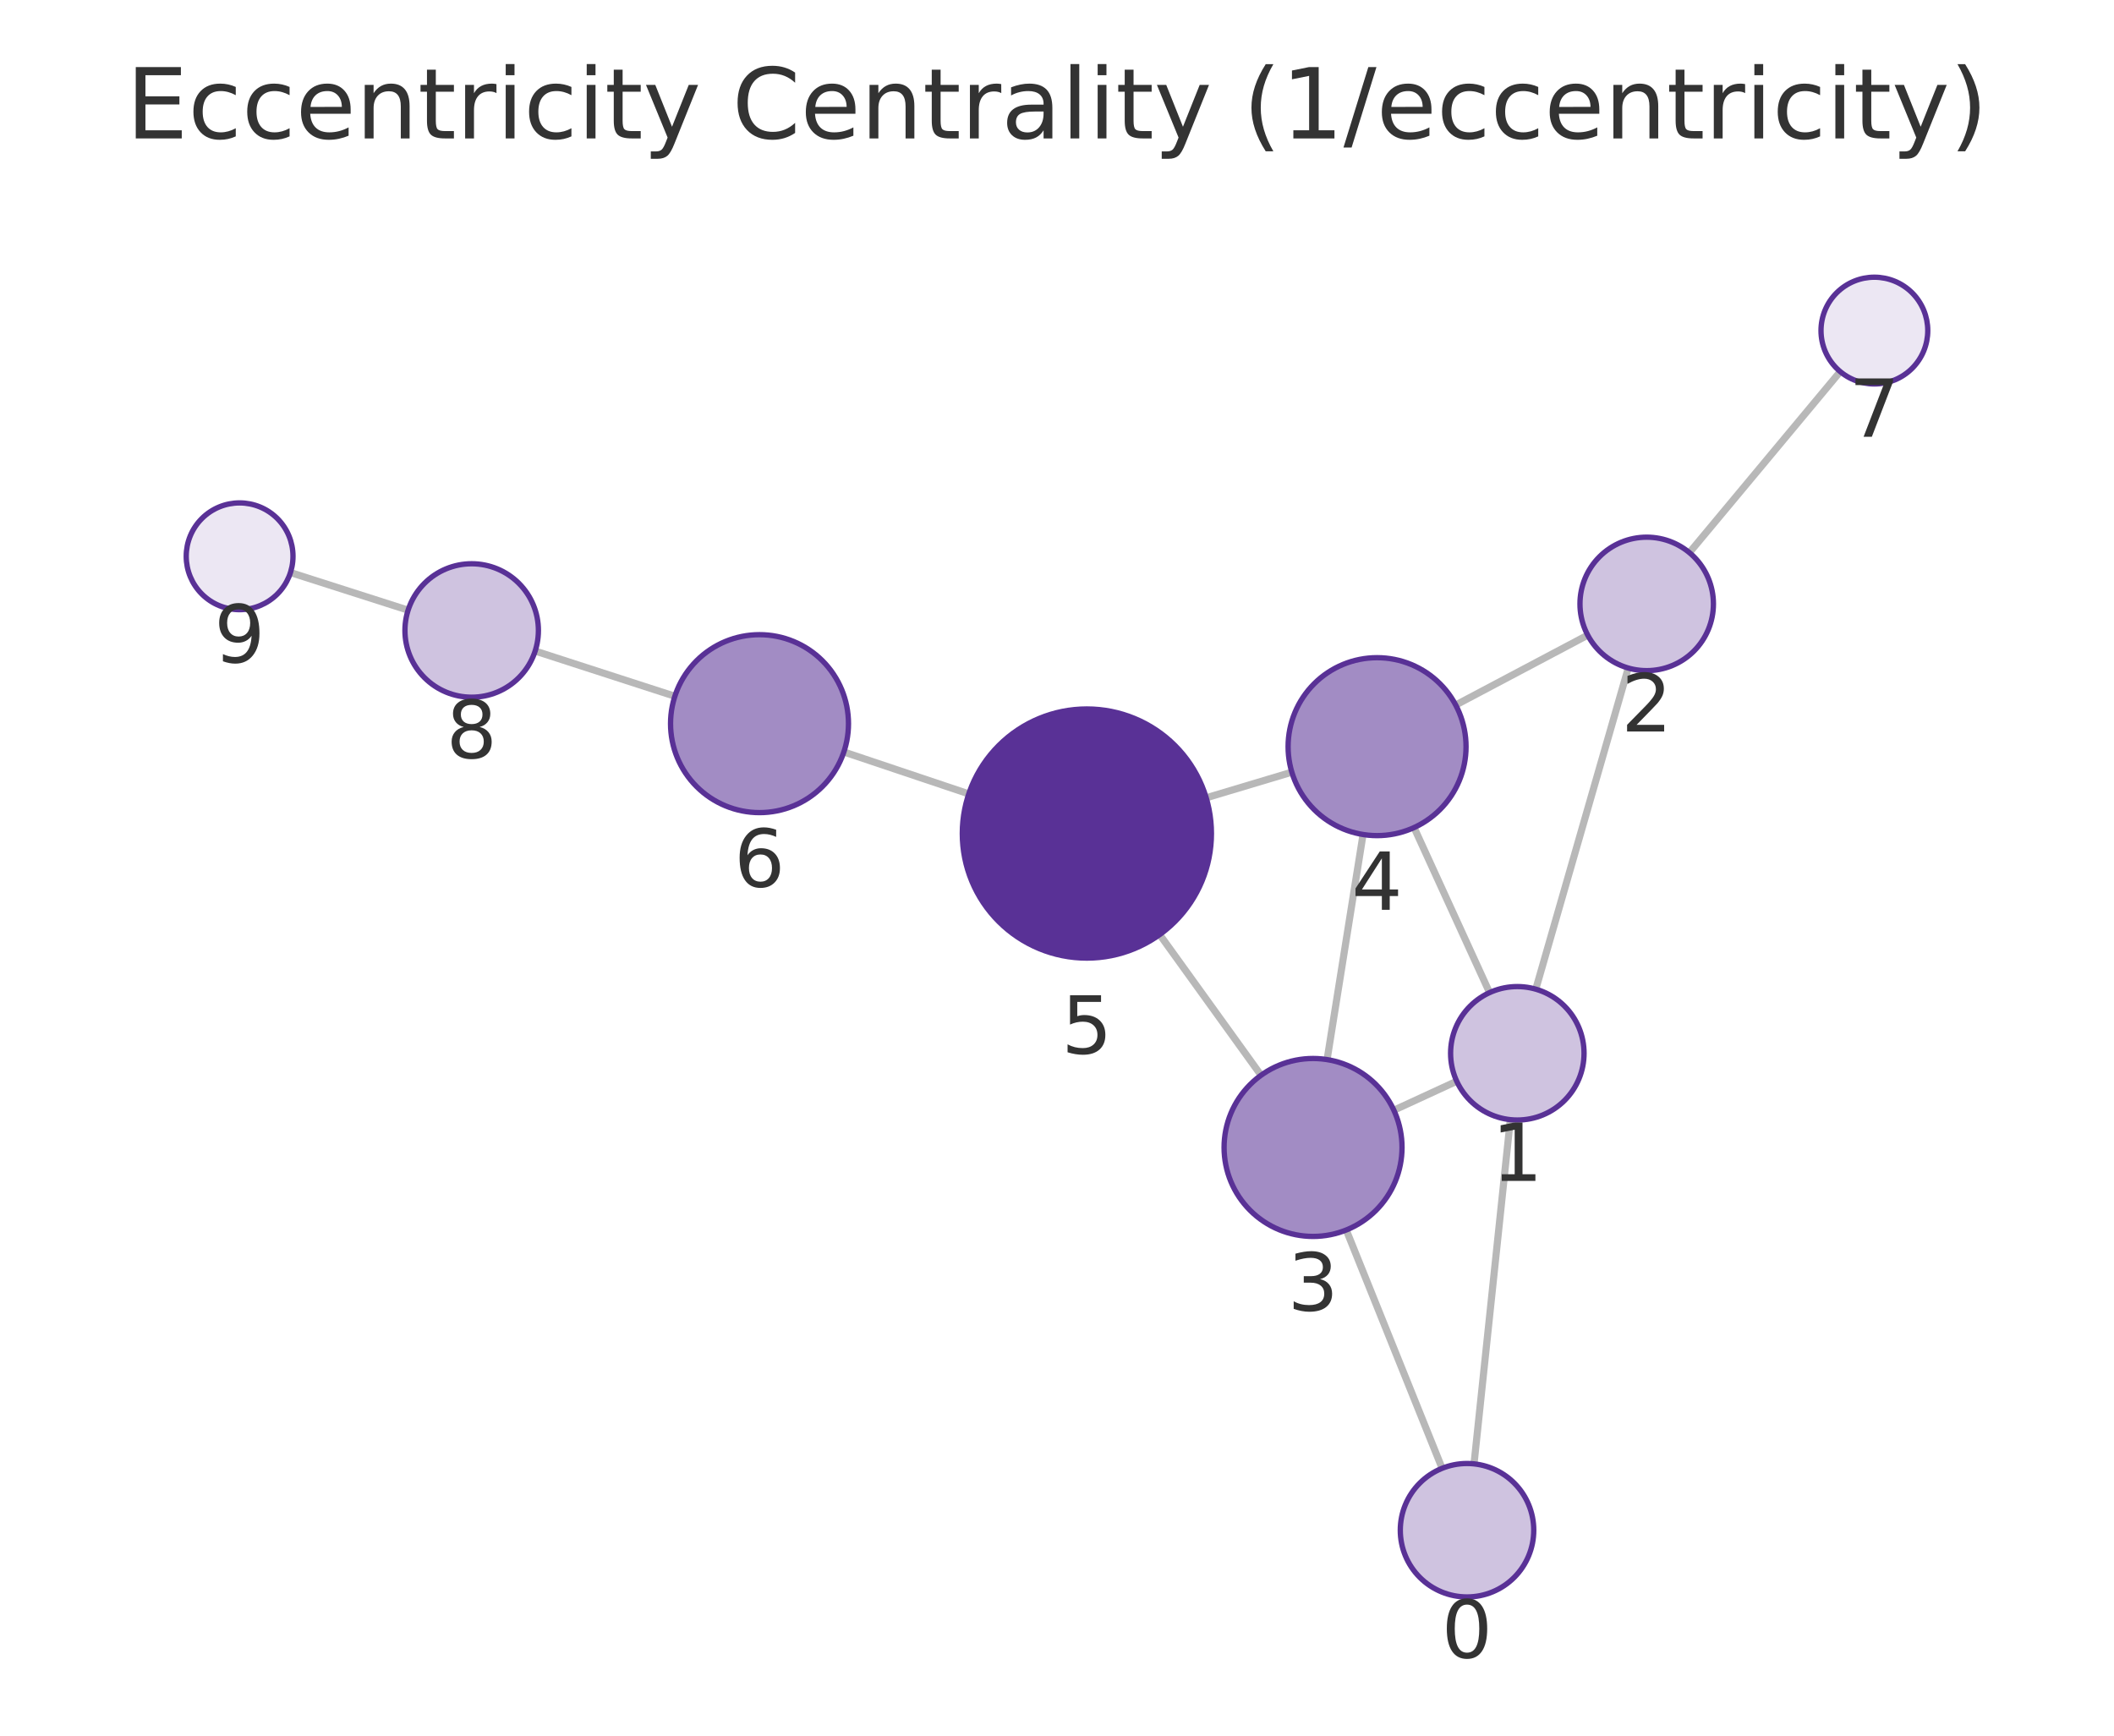
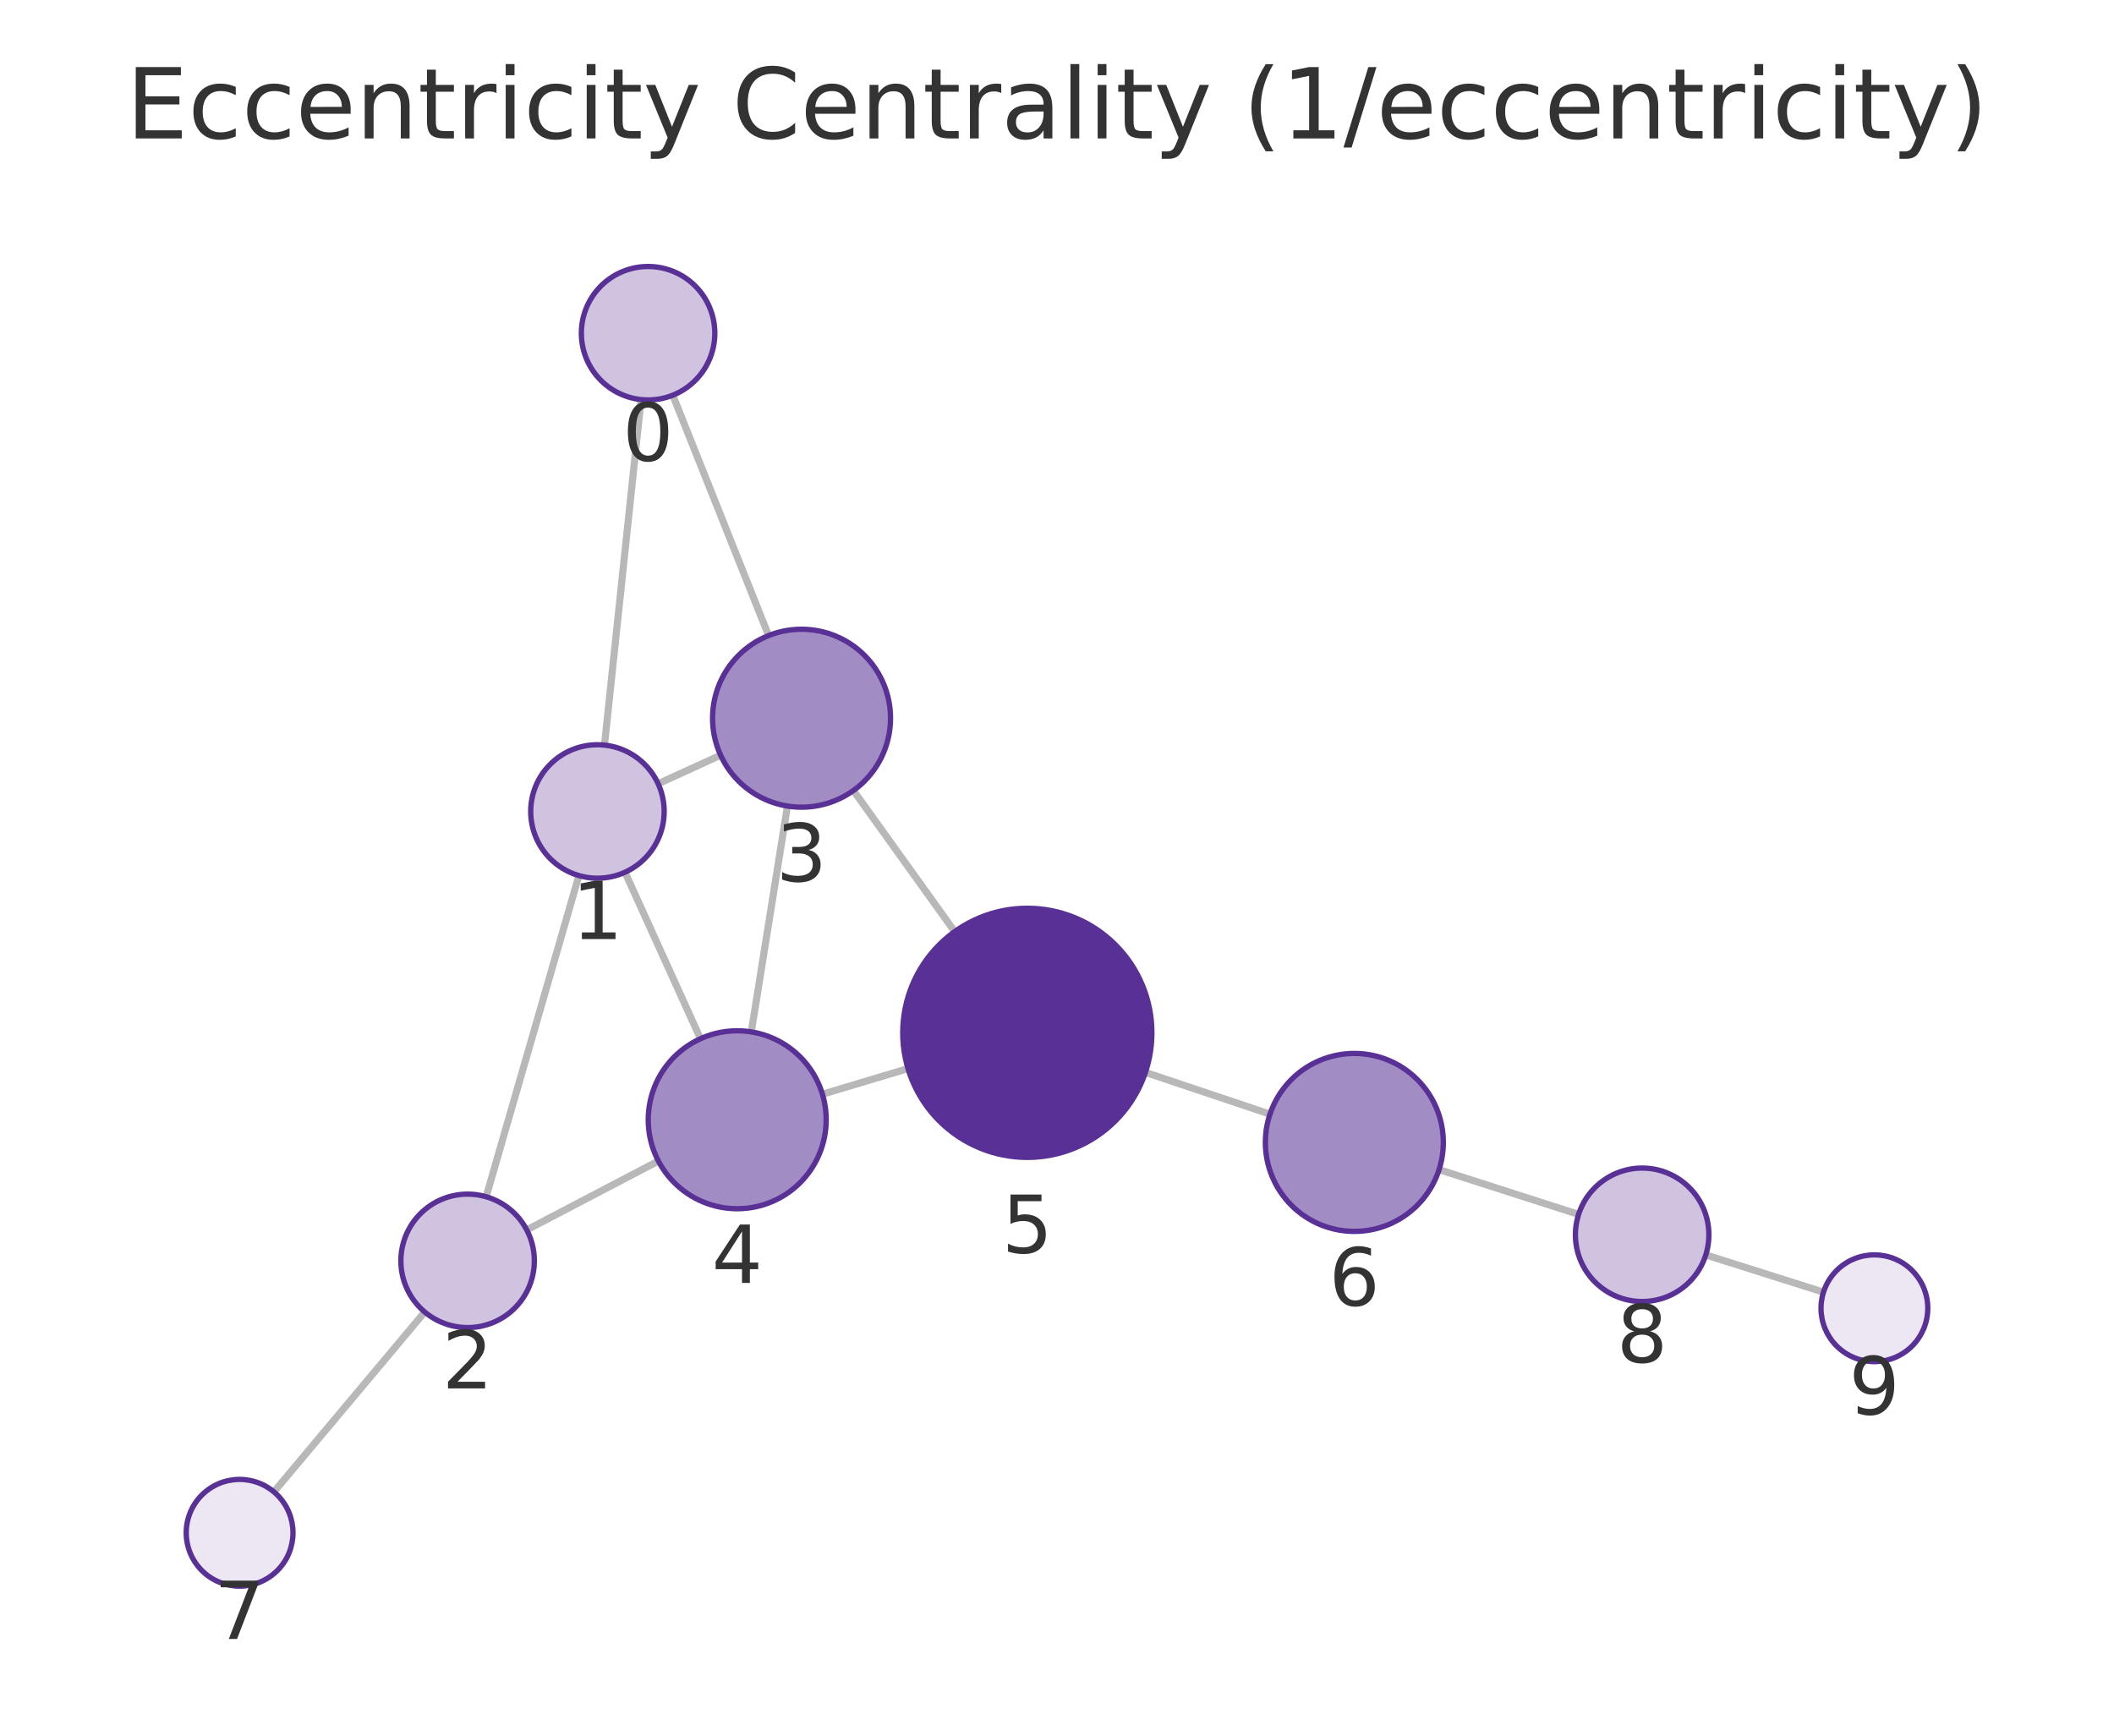
<svg xmlns="http://www.w3.org/2000/svg" xmlns:xlink="http://www.w3.org/1999/xlink" width="237.6pt" height="195.078pt" viewBox="0 0 237.6 195.078" version="1.1">
  <defs>
    <style type="text/css">*{stroke-linejoin: round; stroke-linecap: butt}</style>
  </defs>
  <g id="figure_1">
    <g id="patch_1">
      <path d="M 0 195.078  L 237.6 195.078  L 237.6 0  L 0 0  L 0 195.078  z " style="fill: none" />
    </g>
    <g id="axes_1">
      <g id="patch_2">
        <path d="M 7.2 187.878  L 230.4 187.878  L 230.4 21.558  L 7.2 21.558  L 7.2 187.878  z " style="fill: none" />
      </g>
      <g id="EdgeCollection_1">
-         <path d="M 165.671 164.531  L 169.751 125.844  " clip-path="url(#p3f29fd6d3a)" style="fill: #b8b8b8; stroke: #b8b8b8; stroke-width: 0.8" />
-         <path d="M 162.085 165.031  L 151.311 138.246  " clip-path="url(#p3f29fd6d3a)" style="fill: #b8b8b8; stroke: #b8b8b8; stroke-width: 0.8" />
-         <path d="M 172.612 111.178  L 183.004 75.084  " clip-path="url(#p3f29fd6d3a)" style="fill: #b8b8b8; stroke: #b8b8b8; stroke-width: 0.8" />
-         <path d="M 163.726 121.525  L 156.661 124.782  " clip-path="url(#p3f29fd6d3a)" style="fill: #b8b8b8; stroke: #b8b8b8; stroke-width: 0.8" />
-         <path d="M 167.418 111.565  L 158.933 93.014  " clip-path="url(#p3f29fd6d3a)" style="fill: #b8b8b8; stroke: #b8b8b8; stroke-width: 0.8" />
-         <path d="M 178.45 71.386  L 163.612 79.241  " clip-path="url(#p3f29fd6d3a)" style="fill: #b8b8b8; stroke: #b8b8b8; stroke-width: 0.8" />
-         <path d="M 189.879 62.114  L 206.829 41.766  " clip-path="url(#p3f29fd6d3a)" style="fill: #b8b8b8; stroke: #b8b8b8; stroke-width: 0.8" />
-         <path d="M 149.156 119.093  L 153.197 93.795  " clip-path="url(#p3f29fd6d3a)" style="fill: #b8b8b8; stroke: #b8b8b8; stroke-width: 0.8" />
-         <path d="M 141.733 120.855  L 130.341 105.043  " clip-path="url(#p3f29fd6d3a)" style="fill: #b8b8b8; stroke: #b8b8b8; stroke-width: 0.8" />
-         <path d="M 145.194 86.788  L 135.569 89.669  " clip-path="url(#p3f29fd6d3a)" style="fill: #b8b8b8; stroke: #b8b8b8; stroke-width: 0.8" />
-         <path d="M 108.885 89.23  L 94.844 84.517  " clip-path="url(#p3f29fd6d3a)" style="fill: #b8b8b8; stroke: #b8b8b8; stroke-width: 0.8" />
-         <path d="M 75.85 78.255  L 60.149 73.173  " clip-path="url(#p3f29fd6d3a)" style="fill: #b8b8b8; stroke: #b8b8b8; stroke-width: 0.8" />
-         <path d="M 45.869 68.579  L 32.646 64.351  " clip-path="url(#p3f29fd6d3a)" style="fill: #b8b8b8; stroke: #b8b8b8; stroke-width: 0.8" />
+         <path d="M 72.051 44.91  L 67.938 83.747  " clip-path="url(#pd15198e813)" style="fill: #b8b8b8; stroke: #b8b8b8; stroke-width: 0.8" />
+         <path d="M 75.617 44.419  L 86.385 71.435  " clip-path="url(#pd15198e813)" style="fill: #b8b8b8; stroke: #b8b8b8; stroke-width: 0.8" />
+         <path d="M 65.067 98.41  L 54.638 134.508  " clip-path="url(#pd15198e813)" style="fill: #b8b8b8; stroke: #b8b8b8; stroke-width: 0.8" />
+         <path d="M 73.97 88.088  L 80.992 84.88  " clip-path="url(#pd15198e813)" style="fill: #b8b8b8; stroke: #b8b8b8; stroke-width: 0.8" />
+         <path d="M 70.245 98.036  L 78.729 116.748  " clip-path="url(#pd15198e813)" style="fill: #b8b8b8; stroke: #b8b8b8; stroke-width: 0.8" />
+         <path d="M 59.201 138.236  L 73.998 130.492  " clip-path="url(#pd15198e813)" style="fill: #b8b8b8; stroke: #b8b8b8; stroke-width: 0.8" />
+         <path d="M 47.738 147.461  L 30.785 167.679  " clip-path="url(#pd15198e813)" style="fill: #b8b8b8; stroke: #b8b8b8; stroke-width: 0.8" />
+         <path d="M 88.506 90.598  L 84.44 115.981  " clip-path="url(#pd15198e813)" style="fill: #b8b8b8; stroke: #b8b8b8; stroke-width: 0.8" />
+         <path d="M 95.918 88.849  L 107.301 104.709  " clip-path="url(#pd15198e813)" style="fill: #b8b8b8; stroke: #b8b8b8; stroke-width: 0.8" />
+         <path d="M 92.437 122.984  L 102.052 120.103  " clip-path="url(#pd15198e813)" style="fill: #b8b8b8; stroke: #b8b8b8; stroke-width: 0.8" />
+         <path d="M 128.737 120.532  L 142.739 125.225  " clip-path="url(#pd15198e813)" style="fill: #b8b8b8; stroke: #b8b8b8; stroke-width: 0.8" />
+         <path d="M 161.742 131.458  L 177.426 136.492  " clip-path="url(#pd15198e813)" style="fill: #b8b8b8; stroke: #b8b8b8; stroke-width: 0.8" />
+         <path d="M 191.718 141.046  L 204.949 145.231  " clip-path="url(#pd15198e813)" style="fill: #b8b8b8; stroke: #b8b8b8; stroke-width: 0.8" />
      </g>
      <g id="VertexCollection_1">
-         <path d="M 164.884 179.489  C 166.873 179.489 168.781 178.699 170.187 177.293  C 171.594 175.886 172.384 173.978 172.384 171.989  C 172.384 170 171.594 168.093 170.187 166.686  C 168.781 165.28 166.873 164.489 164.884 164.489  C 162.895 164.489 160.987 165.28 159.581 166.686  C 158.174 168.093 157.384 170 157.384 171.989  C 157.384 173.978 158.174 175.886 159.581 177.293  C 160.987 178.699 162.895 179.489 164.884 179.489  z " clip-path="url(#p3f29fd6d3a)" style="fill: #cfc3e0; stroke: #593196; stroke-width: 0.6" />
-         <path d="M 170.537 125.885  C 172.526 125.885 174.434 125.095 175.841 123.689  C 177.247 122.282 178.037 120.374 178.037 118.385  C 178.037 116.396 177.247 114.488 175.841 113.082  C 174.434 111.676 172.526 110.885 170.537 110.885  C 168.548 110.885 166.641 111.676 165.234 113.082  C 163.828 114.488 163.037 116.396 163.037 118.385  C 163.037 120.374 163.828 122.282 165.234 123.689  C 166.641 125.095 168.548 125.885 170.537 125.885  z " clip-path="url(#p3f29fd6d3a)" style="fill: #cfc3e0; stroke: #593196; stroke-width: 0.6" />
-         <path d="M 185.078 75.376  C 187.067 75.376 188.975 74.586 190.382 73.18  C 191.788 71.773 192.578 69.865 192.578 67.876  C 192.578 65.887 191.788 63.98 190.382 62.573  C 188.975 61.167 187.067 60.376 185.078 60.376  C 183.089 60.376 181.182 61.167 179.775 62.573  C 178.369 63.98 177.578 65.887 177.578 67.876  C 177.578 69.865 178.369 71.773 179.775 73.18  C 181.182 74.586 183.089 75.376 185.078 75.376  z " clip-path="url(#p3f29fd6d3a)" style="fill: #cfc3e0; stroke: #593196; stroke-width: 0.6" />
-         <path d="M 147.579 138.968  C 150.231 138.968 152.775 137.914 154.65 136.039  C 156.525 134.164 157.579 131.62 157.579 128.968  C 157.579 126.316 156.525 123.772 154.65 121.897  C 152.775 120.022 150.231 118.968 147.579 118.968  C 144.927 118.968 142.383 120.022 140.508 121.897  C 138.633 123.772 137.579 126.316 137.579 128.968  C 137.579 131.62 138.633 134.164 140.508 136.039  C 142.383 137.914 144.927 138.968 147.579 138.968  z " clip-path="url(#p3f29fd6d3a)" style="fill: #a28cc4; stroke: #593196; stroke-width: 0.6" />
-         <path d="M 154.774 93.92  C 157.426 93.92 159.97 92.866 161.845 90.991  C 163.72 89.116 164.774 86.572 164.774 83.92  C 164.774 81.268 163.72 78.724 161.845 76.849  C 159.97 74.973 157.426 73.92 154.774 73.92  C 152.122 73.92 149.578 74.973 147.703 76.849  C 145.828 78.724 144.774 81.268 144.774 83.92  C 144.774 86.572 145.828 89.116 147.703 90.991  C 149.578 92.866 152.122 93.92 154.774 93.92  z " clip-path="url(#p3f29fd6d3a)" style="fill: #a28cc4; stroke: #593196; stroke-width: 0.6" />
-         <path d="M 122.157 107.685  C 125.87 107.685 129.431 106.209 132.057 103.584  C 134.682 100.959 136.157 97.397 136.157 93.685  C 136.157 89.972 134.682 86.41 132.057 83.785  C 129.431 81.16 125.87 79.685 122.157 79.685  C 118.444 79.685 114.883 81.16 112.258 83.785  C 109.632 86.41 108.157 89.972 108.157 93.685  C 108.157 97.397 109.632 100.959 112.258 103.584  C 114.883 106.209 118.444 107.685 122.157 107.685  z " clip-path="url(#p3f29fd6d3a)" style="fill: #593196; stroke: #593196; stroke-width: 0.6" />
-         <path d="M 85.364 91.334  C 88.016 91.334 90.56 90.281 92.435 88.405  C 94.31 86.53 95.364 83.986 95.364 81.334  C 95.364 78.682 94.31 76.139 92.435 74.263  C 90.56 72.388 88.016 71.334 85.364 71.334  C 82.712 71.334 80.168 72.388 78.293 74.263  C 76.418 76.139 75.364 78.682 75.364 81.334  C 75.364 83.986 76.418 86.53 78.293 88.405  C 80.168 90.281 82.712 91.334 85.364 91.334  z " clip-path="url(#p3f29fd6d3a)" style="fill: #a28cc4; stroke: #593196; stroke-width: 0.6" />
-         <path d="M 210.669 43.156  C 212.261 43.156 213.787 42.524 214.912 41.399  C 216.037 40.273 216.669 38.747 216.669 37.156  C 216.669 35.565 216.037 34.038 214.912 32.913  C 213.787 31.788 212.261 31.156 210.669 31.156  C 209.078 31.156 207.552 31.788 206.427 32.913  C 205.302 34.038 204.669 35.565 204.669 37.156  C 204.669 38.747 205.302 40.273 206.427 41.399  C 207.552 42.524 209.078 43.156 210.669 43.156  z " clip-path="url(#p3f29fd6d3a)" style="fill: #ece7f3; stroke: #593196; stroke-width: 0.6" />
-         <path d="M 53.013 78.363  C 55.002 78.363 56.91 77.573 58.316 76.166  C 59.723 74.76 60.513 72.852 60.513 70.863  C 60.513 68.874 59.723 66.966 58.316 65.56  C 56.91 64.153 55.002 63.363 53.013 63.363  C 51.024 63.363 49.116 64.153 47.71 65.56  C 46.303 66.966 45.513 68.874 45.513 70.863  C 45.513 72.852 46.303 74.76 47.71 76.166  C 49.116 77.573 51.024 78.363 53.013 78.363  z " clip-path="url(#p3f29fd6d3a)" style="fill: #cfc3e0; stroke: #593196; stroke-width: 0.6" />
-         <path d="M 26.931 68.524  C 28.522 68.524 30.048 67.891 31.173 66.766  C 32.298 65.641 32.931 64.115 32.931 62.524  C 32.931 60.932 32.298 59.406 31.173 58.281  C 30.048 57.156 28.522 56.524 26.931 56.524  C 25.339 56.524 23.813 57.156 22.688 58.281  C 21.563 59.406 20.931 60.932 20.931 62.524  C 20.931 64.115 21.563 65.641 22.688 66.766  C 23.813 67.891 25.339 68.524 26.931 68.524  z " clip-path="url(#p3f29fd6d3a)" style="fill: #ece7f3; stroke: #593196; stroke-width: 0.6" />
+         <path d="M 72.841 44.952  C 74.83 44.952 76.737 44.162 78.144 42.755  C 79.55 41.349 80.341 39.441 80.341 37.452  C 80.341 35.463 79.55 33.555 78.144 32.149  C 76.737 30.742 74.83 29.952 72.841 29.952  C 70.852 29.952 68.944 30.742 67.537 32.149  C 66.131 33.555 65.341 35.463 65.341 37.452  C 65.341 39.441 66.131 41.349 67.537 42.755  C 68.944 44.162 70.852 44.952 72.841 44.952  z " clip-path="url(#pd15198e813)" style="fill: #cfc3e0; stroke: #593196; stroke-width: 0.6" />
+         <path d="M 67.148 98.705  C 69.137 98.705 71.045 97.915 72.452 96.508  C 73.858 95.102 74.648 93.194 74.648 91.205  C 74.648 89.216 73.858 87.308 72.452 85.902  C 71.045 84.495 69.137 83.705 67.148 83.705  C 65.159 83.705 63.251 84.495 61.845 85.902  C 60.438 87.308 59.648 89.216 59.648 91.205  C 59.648 93.194 60.438 95.102 61.845 96.508  C 63.251 97.915 65.159 98.705 67.148 98.705  z " clip-path="url(#pd15198e813)" style="fill: #cfc3e0; stroke: #593196; stroke-width: 0.6" />
+         <path d="M 52.556 149.213  C 54.545 149.213 56.453 148.423 57.86 147.017  C 59.266 145.61 60.056 143.702 60.056 141.713  C 60.056 139.724 59.266 137.817 57.86 136.41  C 56.453 135.004 54.545 134.213 52.556 134.213  C 50.567 134.213 48.659 135.004 47.253 136.41  C 45.847 137.817 45.056 139.724 45.056 141.713  C 45.056 143.702 45.847 145.61 47.253 147.017  C 48.659 148.423 50.567 149.213 52.556 149.213  z " clip-path="url(#pd15198e813)" style="fill: #cfc3e0; stroke: #593196; stroke-width: 0.6" />
+         <path d="M 90.088 90.724  C 92.74 90.724 95.283 89.671 97.159 87.795  C 99.034 85.92 100.088 83.376 100.088 80.724  C 100.088 78.072 99.034 75.528 97.159 73.653  C 95.283 71.778 92.74 70.724 90.088 70.724  C 87.436 70.724 84.892 71.778 83.017 73.653  C 81.141 75.528 80.088 78.072 80.088 80.724  C 80.088 83.376 81.141 85.92 83.017 87.795  C 84.892 89.671 87.436 90.724 90.088 90.724  z " clip-path="url(#pd15198e813)" style="fill: #a28cc4; stroke: #593196; stroke-width: 0.6" />
+         <path d="M 82.858 135.855  C 85.51 135.855 88.054 134.802 89.929 132.926  C 91.805 131.051 92.858 128.507 92.858 125.855  C 92.858 123.203 91.805 120.659 89.929 118.784  C 88.054 116.909 85.51 115.855 82.858 115.855  C 80.206 115.855 77.662 116.909 75.787 118.784  C 73.912 120.659 72.858 123.203 72.858 125.855  C 72.858 128.507 73.912 131.051 75.787 132.926  C 77.662 134.802 80.206 135.855 82.858 135.855  z " clip-path="url(#pd15198e813)" style="fill: #a28cc4; stroke: #593196; stroke-width: 0.6" />
+         <path d="M 115.463 130.084  C 119.176 130.084 122.737 128.608 125.363 125.983  C 127.988 123.358 129.463 119.796 129.463 116.084  C 129.463 112.371 127.988 108.809 125.363 106.184  C 122.737 103.559 119.176 102.084 115.463 102.084  C 111.75 102.084 108.189 103.559 105.564 106.184  C 102.938 108.809 101.463 112.371 101.463 116.084  C 101.463 119.796 102.938 123.358 105.564 125.983  C 108.189 128.608 111.75 130.084 115.463 130.084  z " clip-path="url(#pd15198e813)" style="fill: #593196; stroke: #593196; stroke-width: 0.6" />
+         <path d="M 152.22 138.402  C 154.872 138.402 157.416 137.349 159.291 135.473  C 161.167 133.598 162.22 131.054 162.22 128.402  C 162.22 125.75 161.167 123.206 159.291 121.331  C 157.416 119.456 154.872 118.402 152.22 118.402  C 149.568 118.402 147.024 119.456 145.149 121.331  C 143.274 123.206 142.22 125.75 142.22 128.402  C 142.22 131.054 143.274 133.598 145.149 135.473  C 147.024 137.349 149.568 138.402 152.22 138.402  z " clip-path="url(#pd15198e813)" style="fill: #a28cc4; stroke: #593196; stroke-width: 0.6" />
+         <path d="M 26.93 178.277  C 28.522 178.277 30.048 177.645 31.173 176.519  C 32.298 175.394 32.93 173.868 32.93 172.277  C 32.93 170.686 32.298 169.159 31.173 168.034  C 30.048 166.909 28.522 166.277 26.93 166.277  C 25.339 166.277 23.813 166.909 22.688 168.034  C 21.563 169.159 20.93 170.686 20.93 172.277  C 20.93 173.868 21.563 175.394 22.688 176.519  C 23.813 177.645 25.339 178.277 26.93 178.277  z " clip-path="url(#pd15198e813)" style="fill: #ece7f3; stroke: #593196; stroke-width: 0.6" />
+         <path d="M 184.567 146.284  C 186.556 146.284 188.464 145.494 189.871 144.088  C 191.277 142.681 192.067 140.773 192.067 138.784  C 192.067 136.795 191.277 134.887 189.871 133.481  C 188.464 132.074 186.556 131.284 184.567 131.284  C 182.578 131.284 180.671 132.074 179.264 133.481  C 177.858 134.887 177.067 136.795 177.067 138.784  C 177.067 140.773 177.858 142.681 179.264 144.088  C 180.671 145.494 182.578 146.284 184.567 146.284  z " clip-path="url(#pd15198e813)" style="fill: #cfc3e0; stroke: #593196; stroke-width: 0.6" />
+         <path d="M 210.67 153.04  C 212.261 153.04 213.787 152.408 214.912 151.283  C 216.037 150.158 216.67 148.631 216.67 147.04  C 216.67 145.449 216.037 143.923 214.912 142.797  C 213.787 141.672 212.261 141.04 210.67 141.04  C 209.078 141.04 207.552 141.672 206.427 142.797  C 205.302 143.923 204.67 145.449 204.67 147.04  C 204.67 148.631 205.302 150.158 206.427 151.283  C 207.552 152.408 209.078 153.04 210.67 153.04  z " clip-path="url(#pd15198e813)" style="fill: #ece7f3; stroke: #593196; stroke-width: 0.6" />
      </g>
      <g id="text_1">
-         <g clip-path="url(#p3f29fd6d3a)">
-           <g style="fill: #333333" transform="translate(162.021 186.3273) scale(0.09 -0.09)">
+         <g clip-path="url(#pd15198e813)">
+           <g style="fill: #333333" transform="translate(69.97749 51.78987) scale(0.09 -0.09)">
            <defs>
              <path id="DejaVuSans-13" d="M 2034 4250  Q 1547 4250 1301 3770  Q 1056 3291 1056 2328  Q 1056 1369 1301 889  Q 1547 409 2034 409  Q 2525 409 2770 889  Q 3016 1369 3016 2328  Q 3016 3291 2770 3770  Q 2525 4250 2034 4250  z M 2034 4750  Q 2819 4750 3233 4129  Q 3647 3509 3647 2328  Q 3647 1150 3233 529  Q 2819 -91 2034 -91  Q 1250 -91 836 529  Q 422 1150 422 2328  Q 422 3509 836 4129  Q 1250 4750 2034 4750  z " transform="scale(0.015625)" />
            </defs>
            <use xlink:href="#DejaVuSans-13" />
          </g>
        </g>
      </g>
      <g id="text_2">
-         <g clip-path="url(#p3f29fd6d3a)">
-           <g style="fill: #333333" transform="translate(167.6743 132.7232) scale(0.09 -0.09)">
+         <g clip-path="url(#pd15198e813)">
+           <g style="fill: #333333" transform="translate(64.28512 105.543) scale(0.09 -0.09)">
            <defs>
              <path id="DejaVuSans-14" d="M 794 531  L 1825 531  L 1825 4091  L 703 3866  L 703 4441  L 1819 4666  L 2450 4666  L 2450 531  L 3481 531  L 3481 0  L 794 0  L 794 531  z " transform="scale(0.015625)" />
            </defs>
            <use xlink:href="#DejaVuSans-14" />
          </g>
        </g>
      </g>
      <g id="text_3">
-         <g clip-path="url(#p3f29fd6d3a)">
-           <g style="fill: #333333" transform="translate(182.2153 82.21431) scale(0.09 -0.09)">
+         <g clip-path="url(#pd15198e813)">
+           <g style="fill: #333333" transform="translate(49.69316 156.0513) scale(0.09 -0.09)">
            <defs>
              <path id="DejaVuSans-15" d="M 1228 531  L 3431 531  L 3431 0  L 469 0  L 469 531  Q 828 903 1448 1529  Q 2069 2156 2228 2338  Q 2531 2678 2651 2914  Q 2772 3150 2772 3378  Q 2772 3750 2511 3984  Q 2250 4219 1831 4219  Q 1534 4219 1204 4116  Q 875 4013 500 3803  L 500 4441  Q 881 4594 1212 4672  Q 1544 4750 1819 4750  Q 2544 4750 2975 4387  Q 3406 4025 3406 3419  Q 3406 3131 3298 2873  Q 3191 2616 2906 2266  Q 2828 2175 2409 1742  Q 1991 1309 1228 531  z " transform="scale(0.015625)" />
            </defs>
            <use xlink:href="#DejaVuSans-15" />
          </g>
        </g>
      </g>
      <g id="text_4">
-         <g clip-path="url(#p3f29fd6d3a)">
-           <g style="fill: #333333" transform="translate(144.7159 147.3061) scale(0.09 -0.09)">
+         <g clip-path="url(#pd15198e813)">
+           <g style="fill: #333333" transform="translate(87.22452 99.06206) scale(0.09 -0.09)">
            <defs>
              <path id="DejaVuSans-16" d="M 2597 2516  Q 3050 2419 3304 2112  Q 3559 1806 3559 1356  Q 3559 666 3084 287  Q 2609 -91 1734 -91  Q 1441 -91 1130 -33  Q 819 25 488 141  L 488 750  Q 750 597 1062 519  Q 1375 441 1716 441  Q 2309 441 2620 675  Q 2931 909 2931 1356  Q 2931 1769 2642 2001  Q 2353 2234 1838 2234  L 1294 2234  L 1294 2753  L 1863 2753  Q 2328 2753 2575 2939  Q 2822 3125 2822 3475  Q 2822 3834 2567 4026  Q 2313 4219 1838 4219  Q 1578 4219 1281 4162  Q 984 4106 628 3988  L 628 4550  Q 988 4650 1302 4700  Q 1616 4750 1894 4750  Q 2613 4750 3031 4423  Q 3450 4097 3450 3541  Q 3450 3153 3228 2886  Q 3006 2619 2597 2516  z " transform="scale(0.015625)" />
            </defs>
            <use xlink:href="#DejaVuSans-16" />
          </g>
        </g>
      </g>
      <g id="text_5">
-         <g clip-path="url(#p3f29fd6d3a)">
-           <g style="fill: #333333" transform="translate(151.911 102.2576) scale(0.09 -0.09)">
+         <g clip-path="url(#pd15198e813)">
+           <g style="fill: #333333" transform="translate(79.99506 144.1931) scale(0.09 -0.09)">
            <defs>
              <path id="DejaVuSans-17" d="M 2419 4116  L 825 1625  L 2419 1625  L 2419 4116  z M 2253 4666  L 3047 4666  L 3047 1625  L 3713 1625  L 3713 1100  L 3047 1100  L 3047 0  L 2419 0  L 2419 1100  L 313 1100  L 313 1709  L 2253 4666  z " transform="scale(0.015625)" />
            </defs>
            <use xlink:href="#DejaVuSans-17" />
          </g>
        </g>
      </g>
      <g id="text_6">
-         <g clip-path="url(#p3f29fd6d3a)">
-           <g style="fill: #333333" transform="translate(119.2941 118.4224) scale(0.09 -0.09)">
+         <g clip-path="url(#pd15198e813)">
+           <g style="fill: #333333" transform="translate(112.6 140.8215) scale(0.09 -0.09)">
            <defs>
              <path id="DejaVuSans-18" d="M 691 4666  L 3169 4666  L 3169 4134  L 1269 4134  L 1269 2991  Q 1406 3038 1543 3061  Q 1681 3084 1819 3084  Q 2600 3084 3056 2656  Q 3513 2228 3513 1497  Q 3513 744 3044 326  Q 2575 -91 1722 -91  Q 1428 -91 1123 -41  Q 819 9 494 109  L 494 744  Q 775 591 1075 516  Q 1375 441 1709 441  Q 2250 441 2565 725  Q 2881 1009 2881 1497  Q 2881 1984 2565 2268  Q 2250 2553 1709 2553  Q 1456 2553 1204 2497  Q 953 2441 691 2322  L 691 4666  z " transform="scale(0.015625)" />
            </defs>
            <use xlink:href="#DejaVuSans-18" />
          </g>
        </g>
      </g>
      <g id="text_7">
-         <g clip-path="url(#p3f29fd6d3a)">
-           <g style="fill: #333333" transform="translate(82.50076 99.67224) scale(0.09 -0.09)">
+         <g clip-path="url(#pd15198e813)">
+           <g style="fill: #333333" transform="translate(149.3572 146.7401) scale(0.09 -0.09)">
            <defs>
              <path id="DejaVuSans-19" d="M 2113 2584  Q 1688 2584 1439 2293  Q 1191 2003 1191 1497  Q 1191 994 1439 701  Q 1688 409 2113 409  Q 2538 409 2786 701  Q 3034 994 3034 1497  Q 3034 2003 2786 2293  Q 2538 2584 2113 2584  z M 3366 4563  L 3366 3988  Q 3128 4100 2886 4159  Q 2644 4219 2406 4219  Q 1781 4219 1451 3797  Q 1122 3375 1075 2522  Q 1259 2794 1537 2939  Q 1816 3084 2150 3084  Q 2853 3084 3261 2657  Q 3669 2231 3669 1497  Q 3669 778 3244 343  Q 2819 -91 2113 -91  Q 1303 -91 875 529  Q 447 1150 447 2328  Q 447 3434 972 4092  Q 1497 4750 2381 4750  Q 2619 4750 2861 4703  Q 3103 4656 3366 4563  z " transform="scale(0.015625)" />
            </defs>
            <use xlink:href="#DejaVuSans-19" />
          </g>
        </g>
      </g>
      <g id="text_8">
-         <g clip-path="url(#p3f29fd6d3a)">
-           <g style="fill: #333333" transform="translate(207.8062 49.09384) scale(0.09 -0.09)">
+         <g clip-path="url(#pd15198e813)">
+           <g style="fill: #333333" transform="translate(24.06718 184.2147) scale(0.09 -0.09)">
            <defs>
              <path id="DejaVuSans-1a" d="M 525 4666  L 3525 4666  L 3525 4397  L 1831 0  L 1172 0  L 2766 4134  L 525 4134  L 525 4666  z " transform="scale(0.015625)" />
            </defs>
            <use xlink:href="#DejaVuSans-1a" />
          </g>
        </g>
      </g>
      <g id="text_9">
-         <g clip-path="url(#p3f29fd6d3a)">
-           <g style="fill: #333333" transform="translate(50.14987 85.20091) scale(0.09 -0.09)">
+         <g clip-path="url(#pd15198e813)">
+           <g style="fill: #333333" transform="translate(181.7043 153.1221) scale(0.09 -0.09)">
            <defs>
              <path id="DejaVuSans-1b" d="M 2034 2216  Q 1584 2216 1326 1975  Q 1069 1734 1069 1313  Q 1069 891 1326 650  Q 1584 409 2034 409  Q 2484 409 2743 651  Q 3003 894 3003 1313  Q 3003 1734 2745 1975  Q 2488 2216 2034 2216  z M 1403 2484  Q 997 2584 770 2862  Q 544 3141 544 3541  Q 544 4100 942 4425  Q 1341 4750 2034 4750  Q 2731 4750 3128 4425  Q 3525 4100 3525 3541  Q 3525 3141 3298 2862  Q 3072 2584 2669 2484  Q 3125 2378 3379 2068  Q 3634 1759 3634 1313  Q 3634 634 3220 271  Q 2806 -91 2034 -91  Q 1263 -91 848 271  Q 434 634 434 1313  Q 434 1759 690 2068  Q 947 2378 1403 2484  z M 1172 3481  Q 1172 3119 1398 2916  Q 1625 2713 2034 2713  Q 2441 2713 2670 2916  Q 2900 3119 2900 3481  Q 2900 3844 2670 4047  Q 2441 4250 2034 4250  Q 1625 4250 1398 4047  Q 1172 3844 1172 3481  z " transform="scale(0.015625)" />
            </defs>
            <use xlink:href="#DejaVuSans-1b" />
          </g>
        </g>
      </g>
      <g id="text_10">
-         <g clip-path="url(#p3f29fd6d3a)">
-           <g style="fill: #333333" transform="translate(24.06756 74.46157) scale(0.09 -0.09)">
+         <g clip-path="url(#pd15198e813)">
+           <g style="fill: #333333" transform="translate(207.8066 158.978) scale(0.09 -0.09)">
            <defs>
              <path id="DejaVuSans-1c" d="M 703 97  L 703 672  Q 941 559 1184 500  Q 1428 441 1663 441  Q 2288 441 2617 861  Q 2947 1281 2994 2138  Q 2813 1869 2534 1725  Q 2256 1581 1919 1581  Q 1219 1581 811 2004  Q 403 2428 403 3163  Q 403 3881 828 4315  Q 1253 4750 1959 4750  Q 2769 4750 3195 4129  Q 3622 3509 3622 2328  Q 3622 1225 3098 567  Q 2575 -91 1691 -91  Q 1453 -91 1209 -44  Q 966 3 703 97  z M 1959 2075  Q 2384 2075 2632 2365  Q 2881 2656 2881 3163  Q 2881 3666 2632 3958  Q 2384 4250 1959 4250  Q 1534 4250 1286 3958  Q 1038 3666 1038 3163  Q 1038 2656 1286 2365  Q 1534 2075 1959 2075  z " transform="scale(0.015625)" />
            </defs>
            <use xlink:href="#DejaVuSans-1c" />
          </g>
        </g>
      </g>
      <g id="matplotlib.axis_1" />
      <g id="matplotlib.axis_2" />
      <g id="text_11">
        <g style="fill: #333333" transform="translate(14.18141 15.55828) scale(0.11 -0.11)">
          <defs>
            <path id="DejaVuSans-28" d="M 628 4666  L 3578 4666  L 3578 4134  L 1259 4134  L 1259 2753  L 3481 2753  L 3481 2222  L 1259 2222  L 1259 531  L 3634 531  L 3634 0  L 628 0  L 628 4666  z " transform="scale(0.015625)" />
            <path id="DejaVuSans-46" d="M 3122 3366  L 3122 2828  Q 2878 2963 2633 3030  Q 2388 3097 2138 3097  Q 1578 3097 1268 2742  Q 959 2388 959 1747  Q 959 1106 1268 751  Q 1578 397 2138 397  Q 2388 397 2633 464  Q 2878 531 3122 666  L 3122 134  Q 2881 22 2623 -34  Q 2366 -91 2075 -91  Q 1284 -91 818 406  Q 353 903 353 1747  Q 353 2603 823 3093  Q 1294 3584 2113 3584  Q 2378 3584 2631 3529  Q 2884 3475 3122 3366  z " transform="scale(0.015625)" />
            <path id="DejaVuSans-48" d="M 3597 1894  L 3597 1613  L 953 1613  Q 991 1019 1311 708  Q 1631 397 2203 397  Q 2534 397 2845 478  Q 3156 559 3463 722  L 3463 178  Q 3153 47 2828 -22  Q 2503 -91 2169 -91  Q 1331 -91 842 396  Q 353 884 353 1716  Q 353 2575 817 3079  Q 1281 3584 2069 3584  Q 2775 3584 3186 3129  Q 3597 2675 3597 1894  z M 3022 2063  Q 3016 2534 2758 2815  Q 2500 3097 2075 3097  Q 1594 3097 1305 2825  Q 1016 2553 972 2059  L 3022 2063  z " transform="scale(0.015625)" />
            <path id="DejaVuSans-51" d="M 3513 2113  L 3513 0  L 2938 0  L 2938 2094  Q 2938 2591 2744 2837  Q 2550 3084 2163 3084  Q 1697 3084 1428 2787  Q 1159 2491 1159 1978  L 1159 0  L 581 0  L 581 3500  L 1159 3500  L 1159 2956  Q 1366 3272 1645 3428  Q 1925 3584 2291 3584  Q 2894 3584 3203 3211  Q 3513 2838 3513 2113  z " transform="scale(0.015625)" />
            <path id="DejaVuSans-57" d="M 1172 4494  L 1172 3500  L 2356 3500  L 2356 3053  L 1172 3053  L 1172 1153  Q 1172 725 1289 603  Q 1406 481 1766 481  L 2356 481  L 2356 0  L 1766 0  Q 1100 0 847 248  Q 594 497 594 1153  L 594 3053  L 172 3053  L 172 3500  L 594 3500  L 594 4494  L 1172 4494  z " transform="scale(0.015625)" />
            <path id="DejaVuSans-55" d="M 2631 2963  Q 2534 3019 2420 3045  Q 2306 3072 2169 3072  Q 1681 3072 1420 2755  Q 1159 2438 1159 1844  L 1159 0  L 581 0  L 581 3500  L 1159 3500  L 1159 2956  Q 1341 3275 1631 3429  Q 1922 3584 2338 3584  Q 2397 3584 2469 3576  Q 2541 3569 2628 3553  L 2631 2963  z " transform="scale(0.015625)" />
            <path id="DejaVuSans-4c" d="M 603 3500  L 1178 3500  L 1178 0  L 603 0  L 603 3500  z M 603 4863  L 1178 4863  L 1178 4134  L 603 4134  L 603 4863  z " transform="scale(0.015625)" />
            <path id="DejaVuSans-5c" d="M 2059 -325  Q 1816 -950 1584 -1140  Q 1353 -1331 966 -1331  L 506 -1331  L 506 -850  L 844 -850  Q 1081 -850 1212 -737  Q 1344 -625 1503 -206  L 1606 56  L 191 3500  L 800 3500  L 1894 763  L 2988 3500  L 3597 3500  L 2059 -325  z " transform="scale(0.015625)" />
            <path id="DejaVuSans-3" transform="scale(0.015625)" />
            <path id="DejaVuSans-26" d="M 4122 4306  L 4122 3641  Q 3803 3938 3442 4084  Q 3081 4231 2675 4231  Q 1875 4231 1450 3742  Q 1025 3253 1025 2328  Q 1025 1406 1450 917  Q 1875 428 2675 428  Q 3081 428 3442 575  Q 3803 722 4122 1019  L 4122 359  Q 3791 134 3420 21  Q 3050 -91 2638 -91  Q 1578 -91 968 557  Q 359 1206 359 2328  Q 359 3453 968 4101  Q 1578 4750 2638 4750  Q 3056 4750 3426 4639  Q 3797 4528 4122 4306  z " transform="scale(0.015625)" />
            <path id="DejaVuSans-44" d="M 2194 1759  Q 1497 1759 1228 1600  Q 959 1441 959 1056  Q 959 750 1161 570  Q 1363 391 1709 391  Q 2188 391 2477 730  Q 2766 1069 2766 1631  L 2766 1759  L 2194 1759  z M 3341 1997  L 3341 0  L 2766 0  L 2766 531  Q 2569 213 2275 61  Q 1981 -91 1556 -91  Q 1019 -91 701 211  Q 384 513 384 1019  Q 384 1609 779 1909  Q 1175 2209 1959 2209  L 2766 2209  L 2766 2266  Q 2766 2663 2505 2880  Q 2244 3097 1772 3097  Q 1472 3097 1187 3025  Q 903 2953 641 2809  L 641 3341  Q 956 3463 1253 3523  Q 1550 3584 1831 3584  Q 2591 3584 2966 3190  Q 3341 2797 3341 1997  z " transform="scale(0.015625)" />
            <path id="DejaVuSans-4f" d="M 603 4863  L 1178 4863  L 1178 0  L 603 0  L 603 4863  z " transform="scale(0.015625)" />
            <path id="DejaVuSans-b" d="M 1984 4856  Q 1566 4138 1362 3434  Q 1159 2731 1159 2009  Q 1159 1288 1364 580  Q 1569 -128 1984 -844  L 1484 -844  Q 1016 -109 783 600  Q 550 1309 550 2009  Q 550 2706 781 3412  Q 1013 4119 1484 4856  L 1984 4856  z " transform="scale(0.015625)" />
            <path id="DejaVuSans-12" d="M 1625 4666  L 2156 4666  L 531 -594  L 0 -594  L 1625 4666  z " transform="scale(0.015625)" />
            <path id="DejaVuSans-c" d="M 513 4856  L 1013 4856  Q 1481 4119 1714 3412  Q 1947 2706 1947 2009  Q 1947 1309 1714 600  Q 1481 -109 1013 -844  L 513 -844  Q 928 -128 1133 580  Q 1338 1288 1338 2009  Q 1338 2731 1133 3434  Q 928 4138 513 4856  z " transform="scale(0.015625)" />
          </defs>
          <use xlink:href="#DejaVuSans-28" />
          <use xlink:href="#DejaVuSans-46" transform="translate(63.1875 0)" />
          <use xlink:href="#DejaVuSans-46" transform="translate(118.1719 0)" />
          <use xlink:href="#DejaVuSans-48" transform="translate(173.1562 0)" />
          <use xlink:href="#DejaVuSans-51" transform="translate(234.6875 0)" />
          <use xlink:href="#DejaVuSans-57" transform="translate(298.0625 0)" />
          <use xlink:href="#DejaVuSans-55" transform="translate(337.2656 0)" />
          <use xlink:href="#DejaVuSans-4c" transform="translate(378.375 0)" />
          <use xlink:href="#DejaVuSans-46" transform="translate(406.1562 0)" />
          <use xlink:href="#DejaVuSans-4c" transform="translate(461.1406 0)" />
          <use xlink:href="#DejaVuSans-57" transform="translate(488.9219 0)" />
          <use xlink:href="#DejaVuSans-5c" transform="translate(528.125 0)" />
          <use xlink:href="#DejaVuSans-3" transform="translate(587.3125 0)" />
          <use xlink:href="#DejaVuSans-26" transform="translate(619.0938 0)" />
          <use xlink:href="#DejaVuSans-48" transform="translate(688.9219 0)" />
          <use xlink:href="#DejaVuSans-51" transform="translate(750.4531 0)" />
          <use xlink:href="#DejaVuSans-57" transform="translate(813.8281 0)" />
          <use xlink:href="#DejaVuSans-55" transform="translate(853.0312 0)" />
          <use xlink:href="#DejaVuSans-44" transform="translate(894.1406 0)" />
          <use xlink:href="#DejaVuSans-4f" transform="translate(955.4219 0)" />
          <use xlink:href="#DejaVuSans-4c" transform="translate(983.2031 0)" />
          <use xlink:href="#DejaVuSans-57" transform="translate(1010.984 0)" />
          <use xlink:href="#DejaVuSans-5c" transform="translate(1050.188 0)" />
          <use xlink:href="#DejaVuSans-3" transform="translate(1109.375 0)" />
          <use xlink:href="#DejaVuSans-b" transform="translate(1141.156 0)" />
          <use xlink:href="#DejaVuSans-14" transform="translate(1180.172 0)" />
          <use xlink:href="#DejaVuSans-12" transform="translate(1243.797 0)" />
          <use xlink:href="#DejaVuSans-48" transform="translate(1277.484 0)" />
          <use xlink:href="#DejaVuSans-46" transform="translate(1339.016 0)" />
          <use xlink:href="#DejaVuSans-46" transform="translate(1394 0)" />
          <use xlink:href="#DejaVuSans-48" transform="translate(1448.984 0)" />
          <use xlink:href="#DejaVuSans-51" transform="translate(1510.516 0)" />
          <use xlink:href="#DejaVuSans-57" transform="translate(1573.891 0)" />
          <use xlink:href="#DejaVuSans-55" transform="translate(1613.094 0)" />
          <use xlink:href="#DejaVuSans-4c" transform="translate(1654.203 0)" />
          <use xlink:href="#DejaVuSans-46" transform="translate(1681.984 0)" />
          <use xlink:href="#DejaVuSans-4c" transform="translate(1736.969 0)" />
          <use xlink:href="#DejaVuSans-57" transform="translate(1764.75 0)" />
          <use xlink:href="#DejaVuSans-5c" transform="translate(1803.953 0)" />
          <use xlink:href="#DejaVuSans-c" transform="translate(1863.141 0)" />
        </g>
      </g>
    </g>
  </g>
  <defs>
-     <clipPath id="p3f29fd6d3a">
+     <clipPath id="pd15198e813">
      <rect x="7.2" y="21.558" width="223.2" height="166.32" />
    </clipPath>
  </defs>
</svg>
